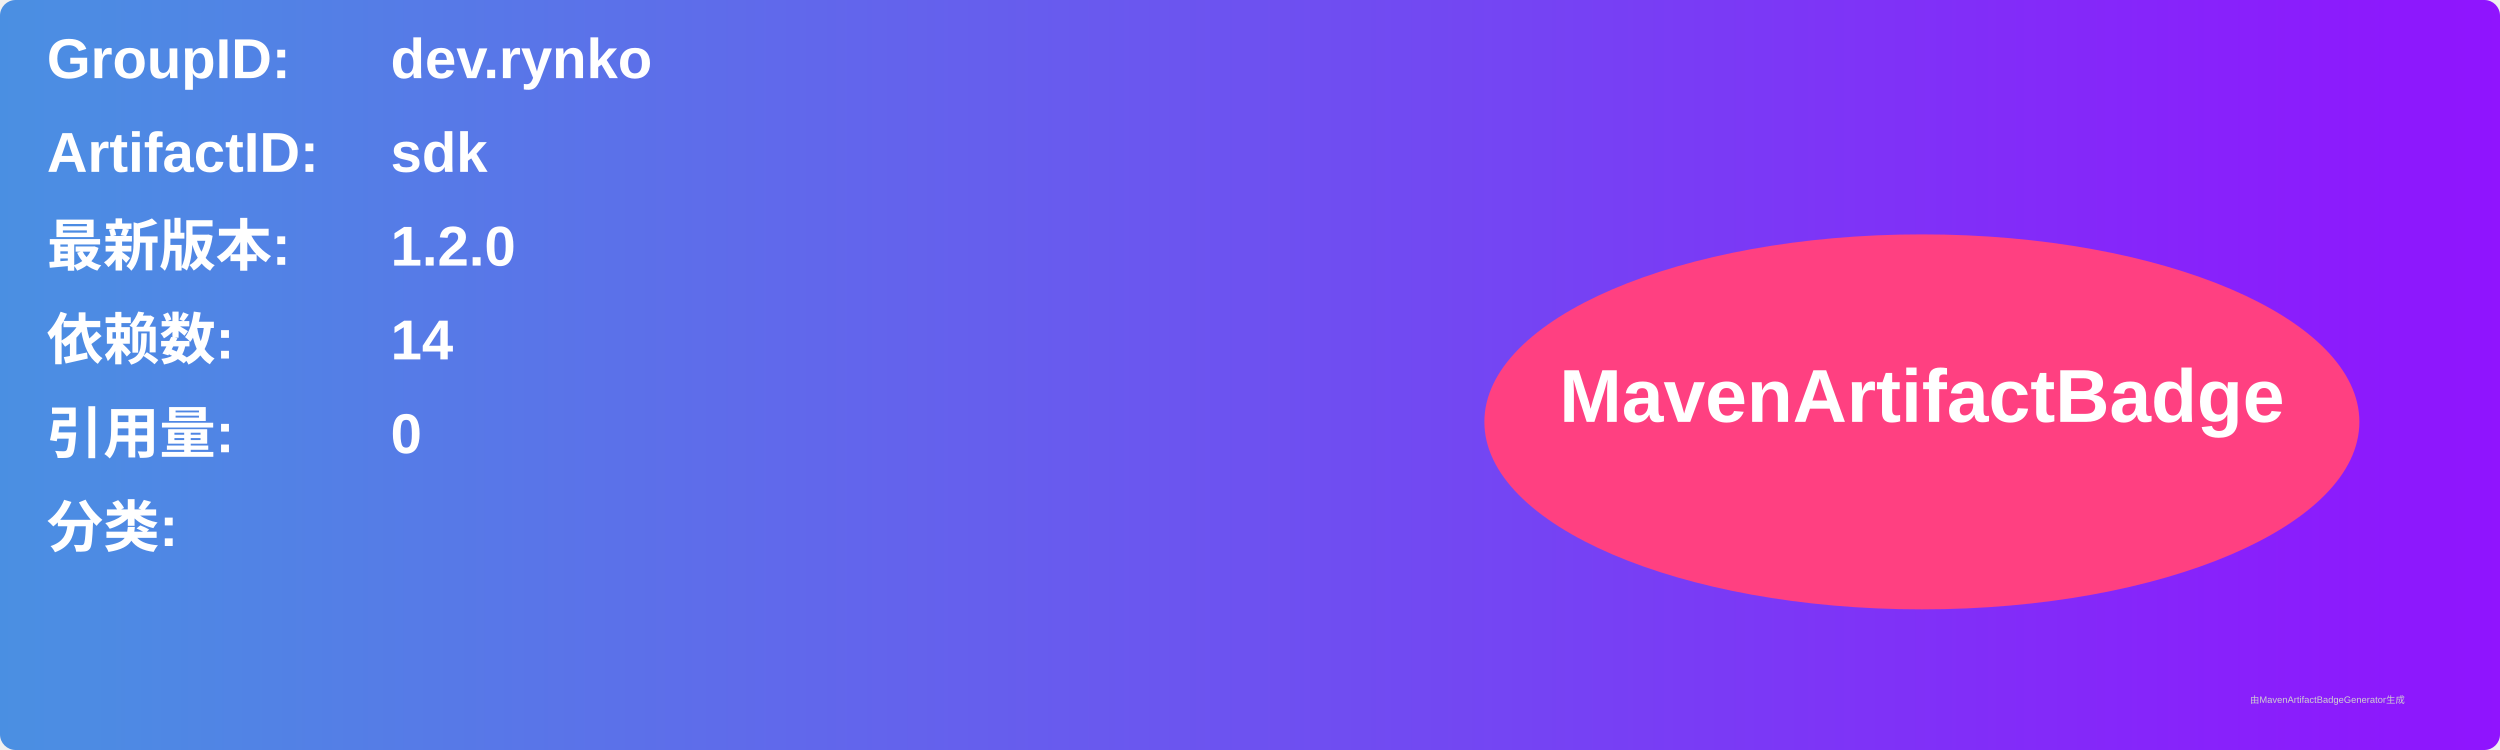
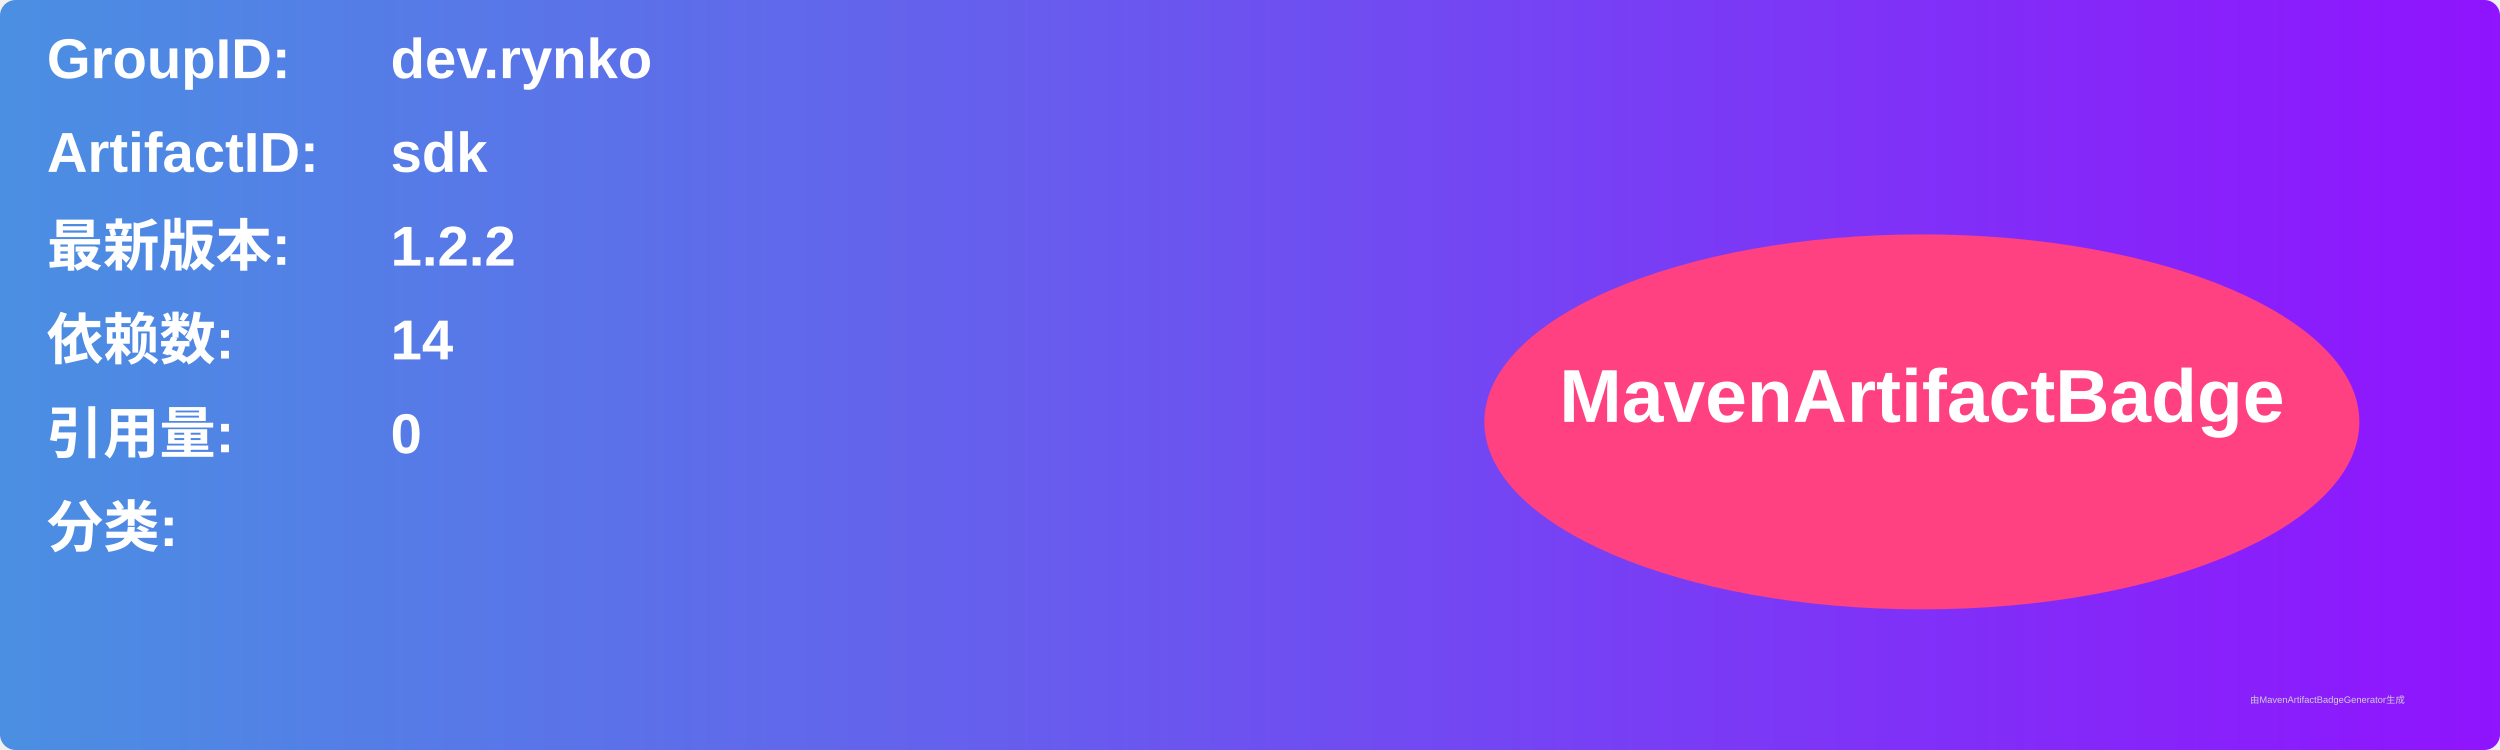
<svg xmlns="http://www.w3.org/2000/svg" width="800" height="240" viewBox="0 0 800 240">
  <linearGradient id="grad" x1="0%" y1="0%" x2="100%" y2="0%">
    <stop offset="0%" stop-color="#4a90e2" />
    <stop offset="100%" stop-color="#9013fe" />
  </linearGradient>
  <rect width="100%" height="100%" rx="5" ry="5" fill="url(#grad)" />
  <g transform="translate(15, 15)">
    <text x="0" y="10" font-family="Arial" font-size="18" fill="white" font-weight="bold" width="260">GroupID:</text>
    <text x="110" y="10" font-family="Arial" font-size="18" fill="white" font-weight="bold" width="460">dev.rynko</text>
    <text x="0" y="40" font-family="Arial" font-size="18" fill="white" font-weight="bold" width="260">ArtifactID:</text>
    <text x="110" y="40" font-family="Arial" font-size="18" fill="white" font-weight="bold" width="460">sdk</text>
    <text x="0" y="70" font-family="Arial" font-size="18" fill="white" font-weight="bold">最新版本:</text>
    <text x="110" y="70" font-family="Arial" font-size="18" fill="white" font-weight="bold">
-       <tspan font-weight="bold">1.2.0</tspan>
+       <tspan font-weight="bold">1.2.2</tspan>
    </text>
    <text x="0" y="100" font-family="Arial" font-size="18" fill="white" font-weight="bold">依赖数: </text>
    <text x="110" y="100" font-family="Arial" font-size="18" fill="white">
      <tspan font-weight="bold">14</tspan>
    </text>
    <text x="0" y="130" font-family="Arial" font-size="18" fill="white" font-weight="bold">引用量: </text>
    <text x="110" y="130" font-family="Arial" font-size="18" fill="white">
      <tspan font-weight="bold">0</tspan>
    </text>
    <text x="0" y="160" font-family="Arial" font-size="18" fill="white" font-weight="bold">分类:</text>
    <text x="10" y="190" font-family="Arial" font-size="10" fill="white">
      <tspan font-weight="bold" />
    </text>
    <ellipse cx="600" cy="120" rx="140" ry="60" fill="#ff4081" />
    <text x="600" y="120" text-anchor="middle" font-family="Arial" font-size="24" fill="white" font-weight="bold">MavenArtifactBadge</text>
  </g>
  <text x="720" y="225" font-family="Arial" font-size="3" fill="#d0d0d0">由MavenArtifactBadgeGenerator生成</text>
</svg>
